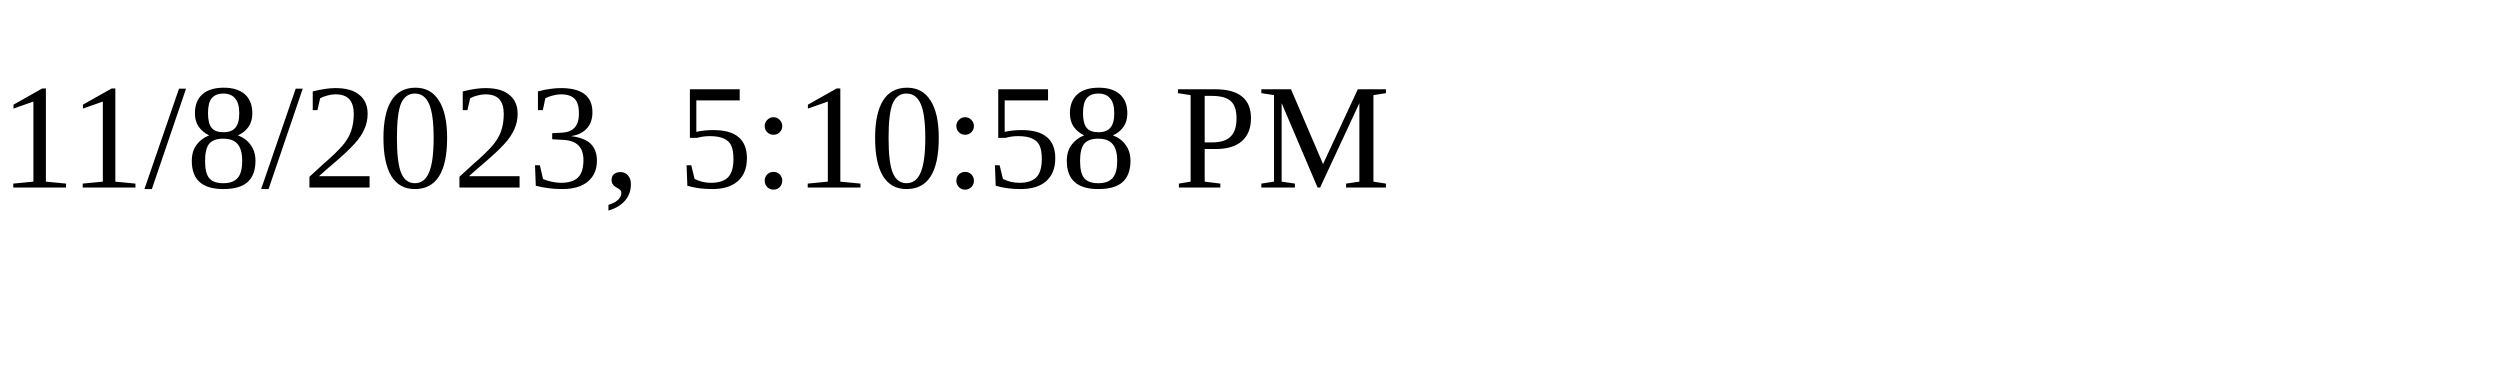
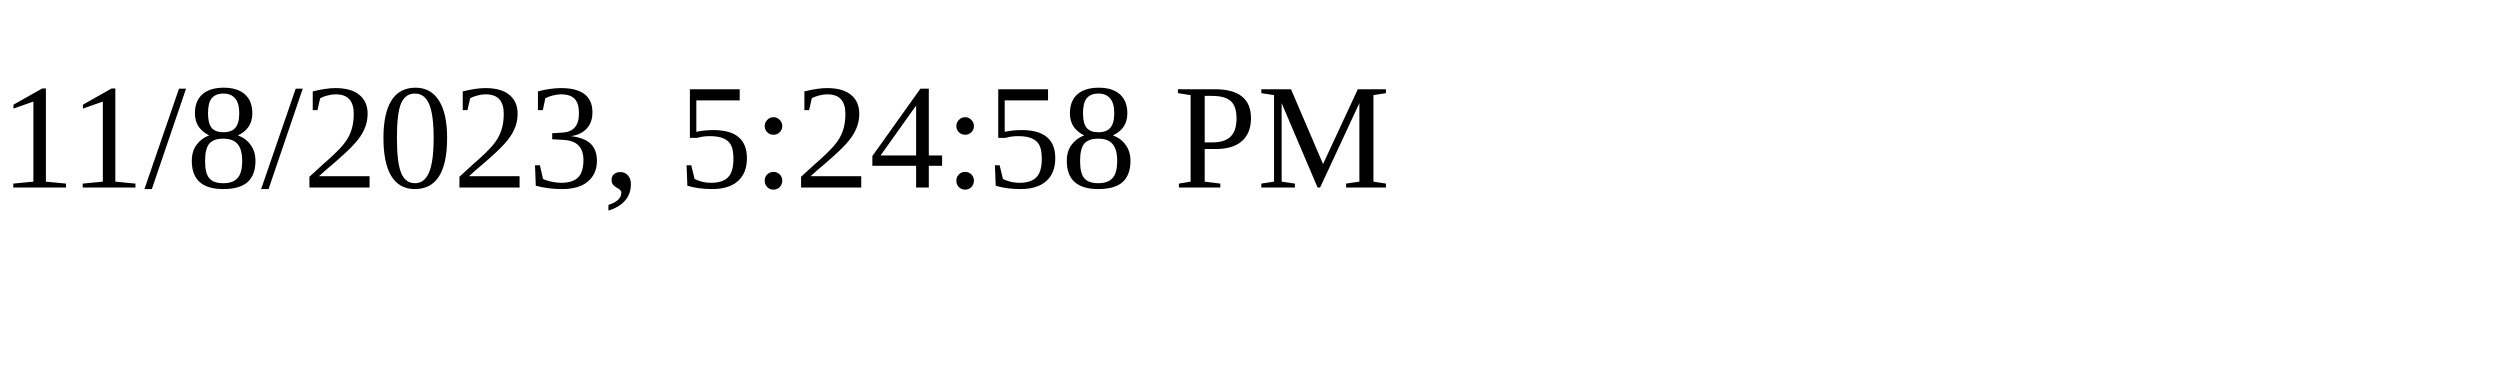
<svg xmlns="http://www.w3.org/2000/svg" height="30" width="200">
-   <text x="0" y="15">11/8/2023, 5:10:58 PM</text>
+   <text x="0" y="15">11/8/2023, 5:24:58 PM</text>
</svg>
